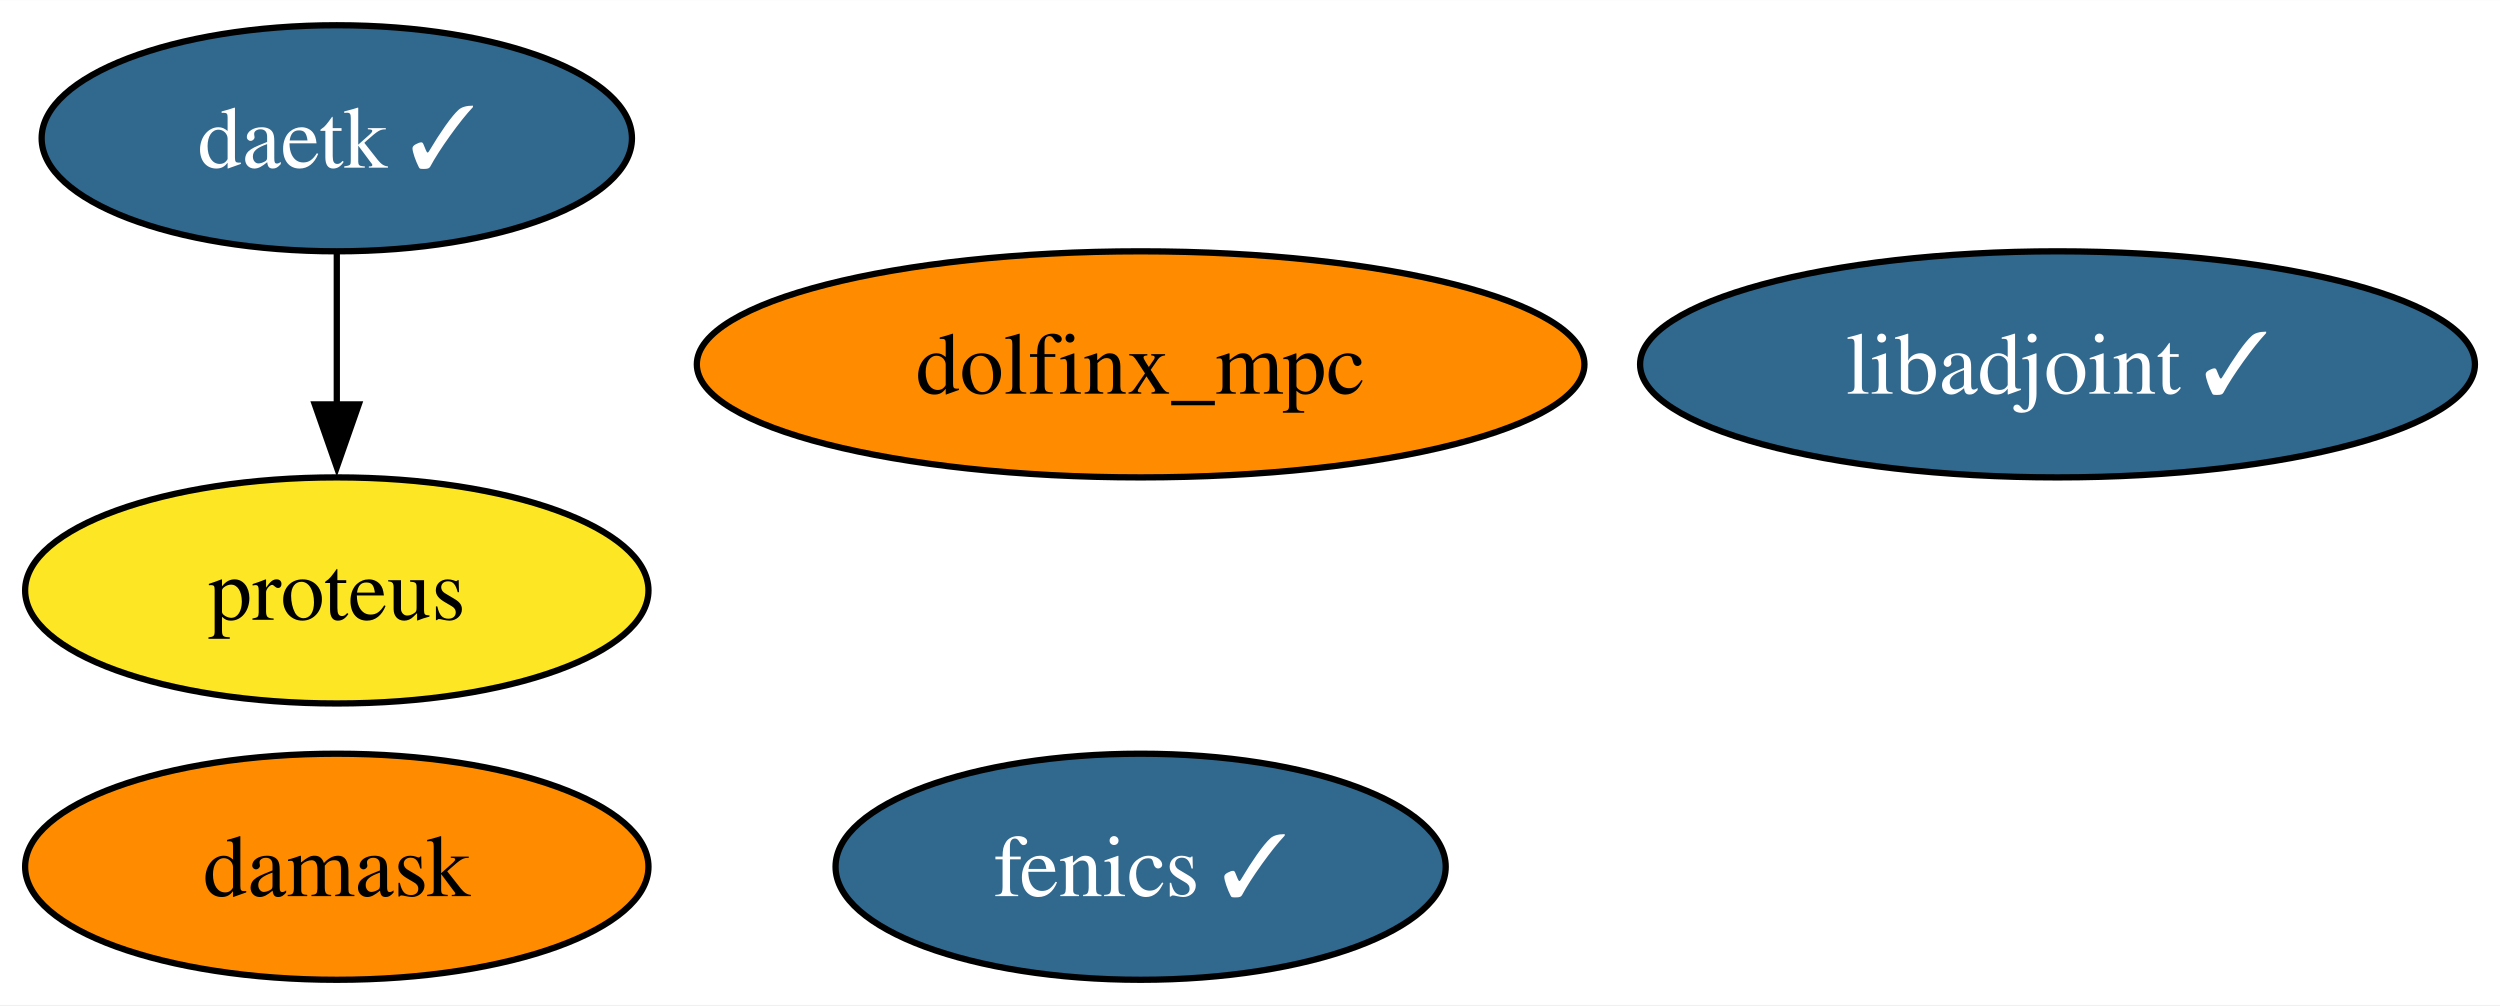
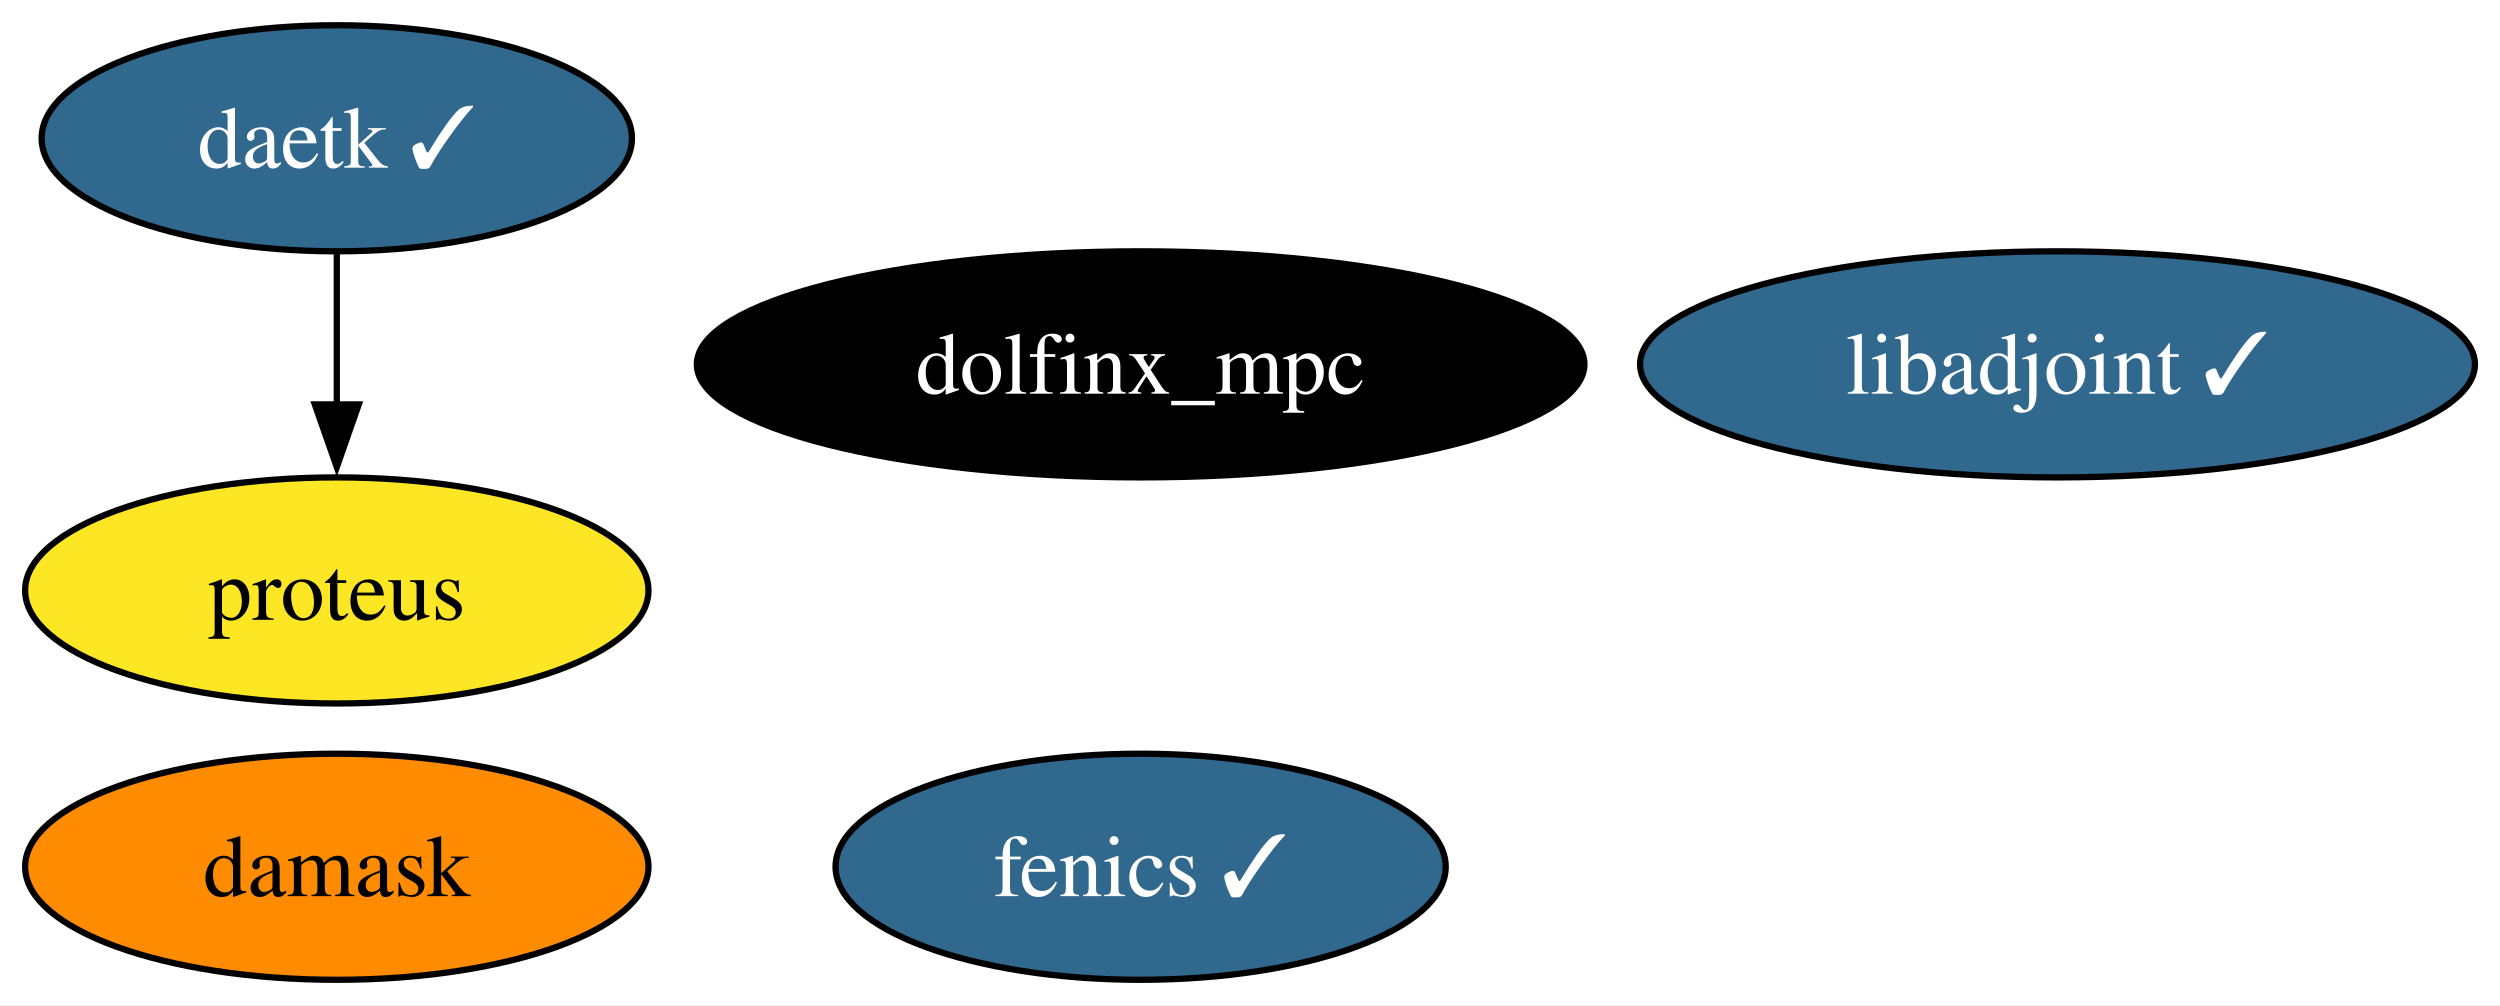
<svg xmlns="http://www.w3.org/2000/svg" xmlns:xlink="http://www.w3.org/1999/xlink" width="398pt" height="160pt" viewBox="0.00 0.00 398.09 160.00">
  <g id="graph0" class="graph" transform="scale(1 1) rotate(0) translate(4 156)">
    <polygon fill="white" stroke="none" points="-4,4 -4,-156 394.09,-156 394.09,4 -4,4" />
    <g id="node1" class="node">
      <g id="a_node1">
        <a xlink:href="https://github.com/conda-forge/fenics-feedstock/pull/198" xlink:title="fenics ✓">
          <ellipse fill="#31688e" stroke="black" cx="177.63" cy="-18" rx="48.58" ry="18" />
          <text text-anchor="middle" x="177.63" y="-13.32" font-family="Times,serif" font-size="14.00" fill="white">fenics ✓</text>
        </a>
      </g>
    </g>
    <g id="node2" class="node">
      <g id="a_node2">
        <a xlink:href="https://github.com/conda-forge/libadjoint-feedstock/pull/40" xlink:title="libadjoint ✓">
          <ellipse fill="#31688e" stroke="black" cx="323.63" cy="-98" rx="66.47" ry="18" />
          <text text-anchor="middle" x="323.63" y="-93.33" font-family="Times,serif" font-size="14.00" fill="white">libadjoint ✓</text>
        </a>
      </g>
    </g>
    <g id="node3" class="node">
      <g id="a_node3">
        <a xlink:href="https://github.com/conda-forge/daetk-feedstock/pull/15" xlink:title="daetk ✓">
          <ellipse fill="#31688e" stroke="black" cx="49.63" cy="-134" rx="47" ry="18" />
          <text text-anchor="middle" x="49.63" y="-129.32" font-family="Times,serif" font-size="14.00" fill="white">daetk ✓</text>
        </a>
      </g>
    </g>
    <g id="node4" class="node">
      <g id="a_node4">
        <a xlink:href="https://github.com/conda-forge/proteus-feedstock" xlink:title="proteus">
          <ellipse fill="#fde725" stroke="black" cx="49.63" cy="-62" rx="49.63" ry="18" />
          <text text-anchor="middle" x="49.63" y="-57.33" font-family="Times,serif" font-size="14.00">proteus</text>
        </a>
      </g>
    </g>
    <g id="edge1" class="edge">
      <path fill="none" stroke="black" d="M49.63,-115.7C49.63,-108.41 49.63,-99.73 49.63,-91.54" />
      <polygon fill="black" stroke="black" points="53.13,-91.62 49.63,-81.62 46.13,-91.62 53.13,-91.62" />
    </g>
    <g id="node5" class="node">
      <g id="a_node5">
        <a xlink:href="https://github.com/conda-forge/damask-feedstock" xlink:title="damask">
          <ellipse fill="#ff8c00" stroke="black" cx="49.63" cy="-18" rx="49.63" ry="18" />
          <text text-anchor="middle" x="49.63" y="-13.32" font-family="Times,serif" font-size="14.00">damask</text>
        </a>
      </g>
    </g>
    <g id="node6" class="node">
      <g id="a_node6">
        <a xlink:href="https://github.com/conda-forge/dolfinx_mpc-feedstock" xlink:title="dolfinx_mpc">
-           <ellipse fill="#ff8c00" stroke="black" cx="177.63" cy="-98" rx="70.67" ry="18" />
-           <text text-anchor="middle" x="177.63" y="-93.33" font-family="Times,serif" font-size="14.00">dolfinx_mpc</text>
+           <ellipse fill="#000000" stroke="black" cx="177.63" cy="-98" rx="70.67" ry="18" />
+           <text text-anchor="middle" x="177.63" y="-93.33" font-family="Times,serif" font-size="14.00" fill="white">dolfinx_mpc</text>
        </a>
      </g>
    </g>
  </g>
</svg>
